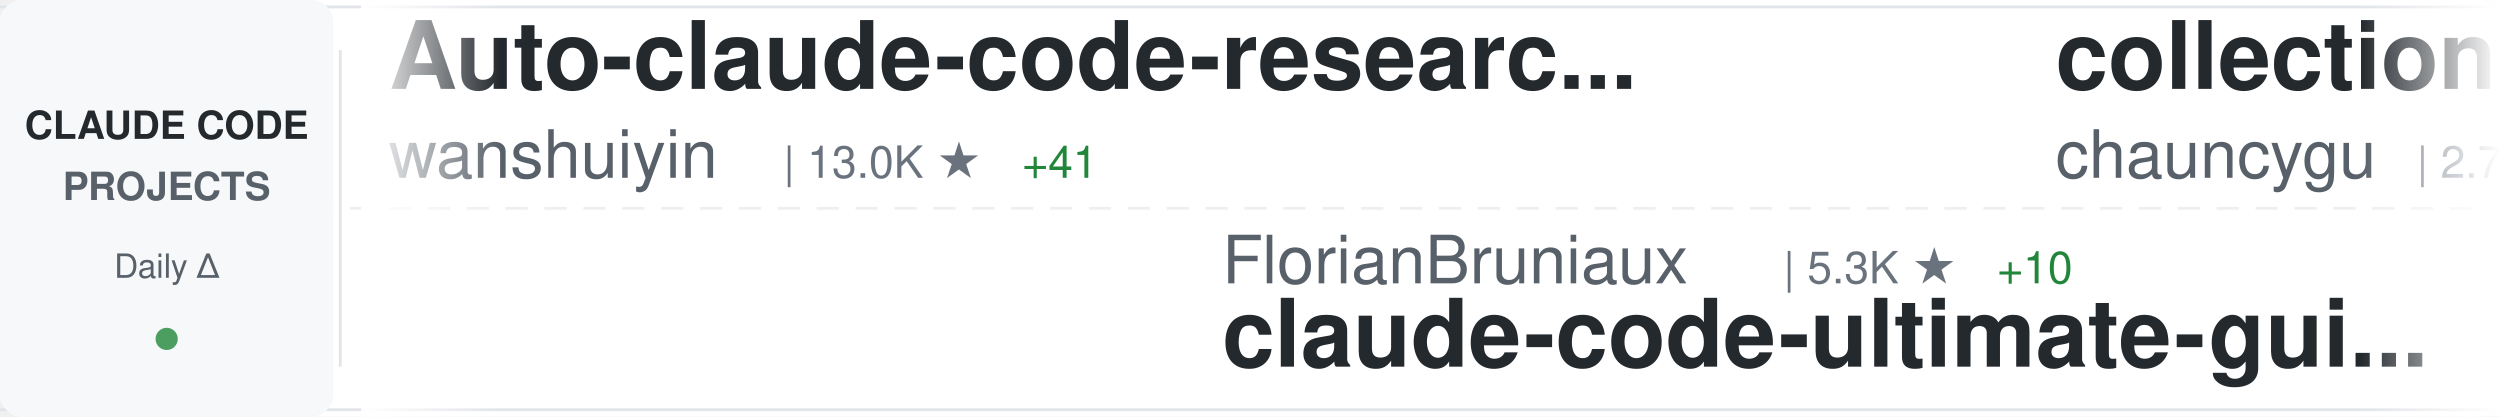
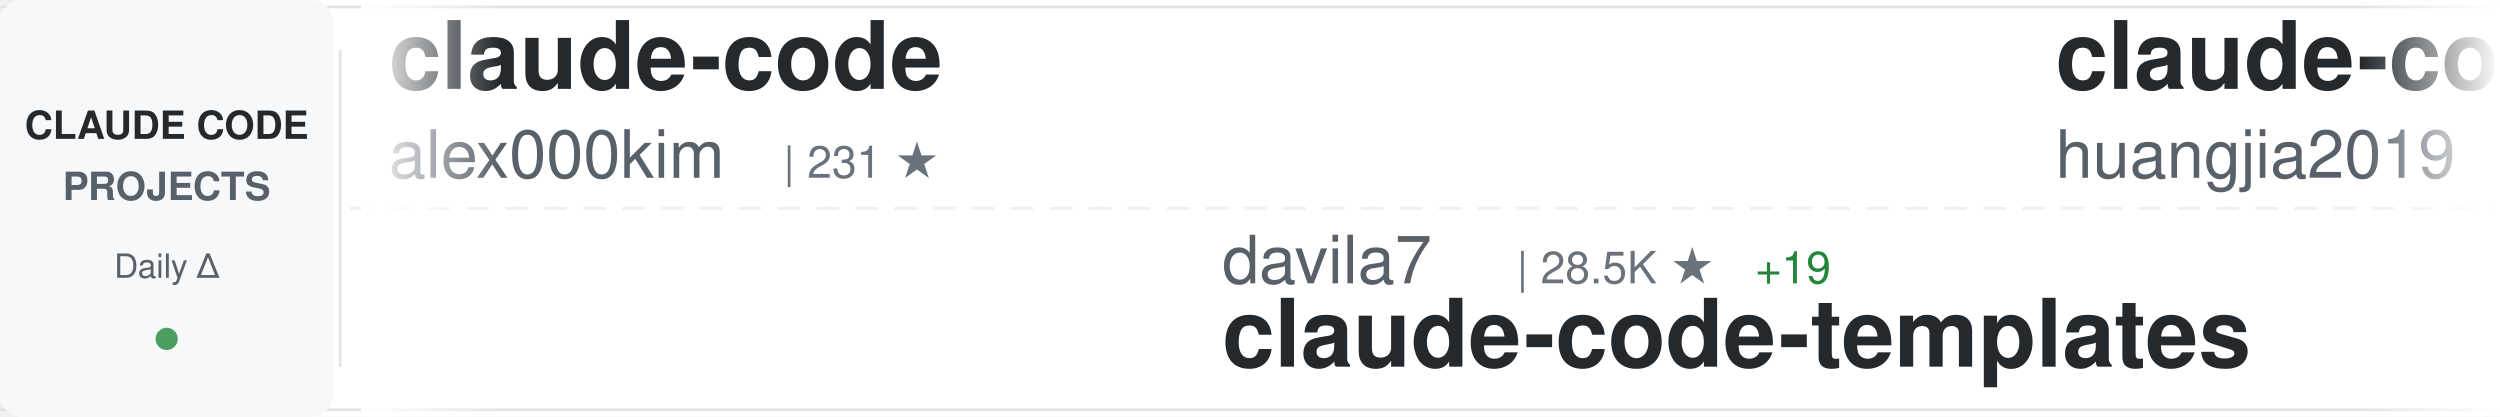
<svg xmlns="http://www.w3.org/2000/svg" width="900" height="150">
  <defs>
    <linearGradient id="awesomeLeftFade" x1="0%" y1="0%" x2="100%" y2="0%">
      <stop offset="0%" style="stop-color:#ffffff;stop-opacity:1" />
      <stop offset="100%" style="stop-color:#ffffff;stop-opacity:0" />
    </linearGradient>
    <linearGradient id="awesomeRightFade" x1="0%" y1="0%" x2="100%" y2="0%">
      <stop offset="0%" style="stop-color:#ffffff;stop-opacity:0" />
      <stop offset="100%" style="stop-color:#ffffff;stop-opacity:1" />
    </linearGradient>
  </defs>
  <rect width="900" height="150" fill="#ffffff" rx="8" />
  <rect x="0" y="2" width="900" height="1" fill="#e1e4e8" />
  <rect x="0" y="147" width="900" height="1" fill="#e1e4e8" />
  <line x1="0" y1="75" x2="900" y2="75" stroke="#e1e4e8" stroke-width="1" stroke-dasharray="8 6" opacity="0.6" />
  <rect x="0" y="0" width="120" height="150" fill="#f6f8fa" rx="8" />
  <text x="60" y="50" font-family="-apple-system, BlinkMacSystemFont, 'Segoe UI', Helvetica, Arial, sans-serif" font-size="14" font-weight="600" fill="#24292e" text-anchor="middle">CLAUDE CODE</text>
  <text x="60" y="72" font-family="-apple-system, BlinkMacSystemFont, 'Segoe UI', Helvetica, Arial, sans-serif" font-size="14" font-weight="600" fill="#586069" text-anchor="middle">PROJECTS</text>
  <text x="60" y="100" font-family="-apple-system, BlinkMacSystemFont, 'Segoe UI', Helvetica, Arial, sans-serif" font-size="12" font-weight="500" fill="#586069" text-anchor="middle">Daily Δ</text>
  <circle cx="60" cy="122" r="4" fill="#22863a" opacity="0.8" />
  <rect x="122" y="18" width="1" height="114" fill="#e1e4e8" />
  <clipPath id="awesomeTickerClip">
    <rect x="130" y="0" width="770" height="150" />
  </clipPath>
  <g clip-path="url(#awesomeTickerClip)">
    <g id="awesomeTickerItems">
      <animateTransform attributeName="transform" attributeType="XML" type="translate" from="0 0" to="-3000 0" dur="54s" repeatCount="indefinite" />
      <g transform="translate(0, 0)">
-         <text x="140" y="32" font-family="-apple-system, BlinkMacSystemFont, 'Segoe UI', Helvetica, Arial, sans-serif" font-size="34" font-weight="600" fill="#24292e">Auto-claude-code-researc...</text>
-         <text x="140" y="64" font-family="-apple-system, BlinkMacSystemFont, 'Segoe UI', Helvetica, Arial, sans-serif" font-size="24" font-weight="400" fill="#586069">wanshuiyin</text>
-         <text x="282" y="64" font-family="-apple-system, BlinkMacSystemFont, 'Segoe UI', Helvetica, Arial, sans-serif" font-size="16" font-weight="500" fill="#6a737d">| 13.0K ★</text>
-         <text x="368" y="64" font-family="-apple-system, BlinkMacSystemFont, 'Segoe UI', Helvetica, Arial, sans-serif" font-size="16" font-weight="500" fill="#22863a"> +41</text>
+         <text x="140" y="32" font-family="-apple-system, BlinkMacSystemFont, 'Segoe UI', Helvetica, Arial, sans-serif" font-size="34" font-weight="600" fill="#24292e">claude-code</text>
+         <text x="140" y="64" font-family="-apple-system, BlinkMacSystemFont, 'Segoe UI', Helvetica, Arial, sans-serif" font-size="24" font-weight="400" fill="#586069">alex000kim</text>
+         <text x="282" y="64" font-family="-apple-system, BlinkMacSystemFont, 'Segoe UI', Helvetica, Arial, sans-serif" font-size="16" font-weight="500" fill="#6a737d">| 231 ★</text>
      </g>
      <g transform="translate(300, 0)">
-         <text x="140" y="102" font-family="-apple-system, BlinkMacSystemFont, 'Segoe UI', Helvetica, Arial, sans-serif" font-size="24" font-weight="400" fill="#586069">FlorianBruniaux</text>
-         <text x="342" y="102" font-family="-apple-system, BlinkMacSystemFont, 'Segoe UI', Helvetica, Arial, sans-serif" font-size="16" font-weight="500" fill="#6a737d">| 5.3K ★</text>
-         <text x="419" y="102" font-family="-apple-system, BlinkMacSystemFont, 'Segoe UI', Helvetica, Arial, sans-serif" font-size="16" font-weight="500" fill="#22863a"> +10</text>
-         <text x="140" y="132" font-family="-apple-system, BlinkMacSystemFont, 'Segoe UI', Helvetica, Arial, sans-serif" font-size="34" font-weight="600" fill="#24292e">claude-code-ultimate-gui...</text>
+         <text x="140" y="102" font-family="-apple-system, BlinkMacSystemFont, 'Segoe UI', Helvetica, Arial, sans-serif" font-size="24" font-weight="400" fill="#586069">davila7</text>
+         <text x="246" y="102" font-family="-apple-system, BlinkMacSystemFont, 'Segoe UI', Helvetica, Arial, sans-serif" font-size="16" font-weight="500" fill="#6a737d">| 28.5K ★</text>
+         <text x="332" y="102" font-family="-apple-system, BlinkMacSystemFont, 'Segoe UI', Helvetica, Arial, sans-serif" font-size="16" font-weight="500" fill="#22863a"> +19</text>
+         <text x="140" y="132" font-family="-apple-system, BlinkMacSystemFont, 'Segoe UI', Helvetica, Arial, sans-serif" font-size="34" font-weight="600" fill="#24292e">claude-code-templates</text>
      </g>
      <g transform="translate(600, 0)">
-         <text x="140" y="32" font-family="-apple-system, BlinkMacSystemFont, 'Segoe UI', Helvetica, Arial, sans-serif" font-size="34" font-weight="600" fill="#24292e">collection-claude-code-s...</text>
-         <text x="140" y="64" font-family="-apple-system, BlinkMacSystemFont, 'Segoe UI', Helvetica, Arial, sans-serif" font-size="24" font-weight="400" fill="#586069">chauncygu</text>
-         <text x="270" y="64" font-family="-apple-system, BlinkMacSystemFont, 'Segoe UI', Helvetica, Arial, sans-serif" font-size="16" font-weight="500" fill="#6a737d">| 2.7K ★</text>
-         <text x="347" y="64" font-family="-apple-system, BlinkMacSystemFont, 'Segoe UI', Helvetica, Arial, sans-serif" font-size="16" font-weight="500" fill="#22863a"> +3</text>
+         <text x="140" y="32" font-family="-apple-system, BlinkMacSystemFont, 'Segoe UI', Helvetica, Arial, sans-serif" font-size="34" font-weight="600" fill="#24292e">claude-code-engineering</text>
+         <text x="140" y="64" font-family="-apple-system, BlinkMacSystemFont, 'Segoe UI', Helvetica, Arial, sans-serif" font-size="24" font-weight="400" fill="#586069">huangjia2019</text>
+         <text x="306" y="64" font-family="-apple-system, BlinkMacSystemFont, 'Segoe UI', Helvetica, Arial, sans-serif" font-size="16" font-weight="500" fill="#6a737d">| 938 ★</text>
+         <text x="374" y="64" font-family="-apple-system, BlinkMacSystemFont, 'Segoe UI', Helvetica, Arial, sans-serif" font-size="16" font-weight="500" fill="#22863a"> +4</text>
      </g>
      <g transform="translate(900, 0)">
-         <text x="140" y="102" font-family="-apple-system, BlinkMacSystemFont, 'Segoe UI', Helvetica, Arial, sans-serif" font-size="24" font-weight="400" fill="#586069">liuup</text>
-         <text x="222" y="102" font-family="-apple-system, BlinkMacSystemFont, 'Segoe UI', Helvetica, Arial, sans-serif" font-size="16" font-weight="500" fill="#6a737d">| 3.4K ★</text>
-         <text x="299" y="102" font-family="-apple-system, BlinkMacSystemFont, 'Segoe UI', Helvetica, Arial, sans-serif" font-size="16" font-weight="500" fill="#22863a"> +12</text>
-         <text x="140" y="132" font-family="-apple-system, BlinkMacSystemFont, 'Segoe UI', Helvetica, Arial, sans-serif" font-size="34" font-weight="600" fill="#24292e">claude-code-analysis</text>
+         <text x="140" y="102" font-family="-apple-system, BlinkMacSystemFont, 'Segoe UI', Helvetica, Arial, sans-serif" font-size="24" font-weight="400" fill="#586069">luyao618</text>
+         <text x="258" y="102" font-family="-apple-system, BlinkMacSystemFont, 'Segoe UI', Helvetica, Arial, sans-serif" font-size="16" font-weight="500" fill="#6a737d">| 1.6K ★</text>
+         <text x="335" y="102" font-family="-apple-system, BlinkMacSystemFont, 'Segoe UI', Helvetica, Arial, sans-serif" font-size="16" font-weight="500" fill="#22863a"> +4</text>
+         <text x="140" y="132" font-family="-apple-system, BlinkMacSystemFont, 'Segoe UI', Helvetica, Arial, sans-serif" font-size="34" font-weight="600" fill="#24292e">Claude-Code-Source-Study</text>
      </g>
      <g transform="translate(1200, 0)">
-         <text x="140" y="32" font-family="-apple-system, BlinkMacSystemFont, 'Segoe UI', Helvetica, Arial, sans-serif" font-size="34" font-weight="600" fill="#24292e">sc-claude-code-files</text>
-         <text x="140" y="64" font-family="-apple-system, BlinkMacSystemFont, 'Segoe UI', Helvetica, Arial, sans-serif" font-size="24" font-weight="400" fill="#586069">https-deeplearning-ai</text>
-         <text x="414" y="64" font-family="-apple-system, BlinkMacSystemFont, 'Segoe UI', Helvetica, Arial, sans-serif" font-size="16" font-weight="500" fill="#6a737d">| 533 ★</text>
+         <text x="140" y="32" font-family="-apple-system, BlinkMacSystemFont, 'Segoe UI', Helvetica, Arial, sans-serif" font-size="34" font-weight="600" fill="#24292e">claude-code-guide</text>
+         <text x="140" y="64" font-family="-apple-system, BlinkMacSystemFont, 'Segoe UI', Helvetica, Arial, sans-serif" font-size="24" font-weight="400" fill="#586069">Cranot</text>
+         <text x="234" y="64" font-family="-apple-system, BlinkMacSystemFont, 'Segoe UI', Helvetica, Arial, sans-serif" font-size="16" font-weight="500" fill="#6a737d">| 2.8K ★</text>
+         <text x="311" y="64" font-family="-apple-system, BlinkMacSystemFont, 'Segoe UI', Helvetica, Arial, sans-serif" font-size="16" font-weight="500" fill="#22863a"> +1</text>
      </g>
      <g transform="translate(1500, 0)">
-         <text x="140" y="102" font-family="-apple-system, BlinkMacSystemFont, 'Segoe UI', Helvetica, Arial, sans-serif" font-size="24" font-weight="400" fill="#586069">lowcortisolprogrammer</text>
-         <text x="414" y="102" font-family="-apple-system, BlinkMacSystemFont, 'Segoe UI', Helvetica, Arial, sans-serif" font-size="16" font-weight="500" fill="#6a737d">| 170 ★</text>
-         <text x="140" y="132" font-family="-apple-system, BlinkMacSystemFont, 'Segoe UI', Helvetica, Arial, sans-serif" font-size="34" font-weight="600" fill="#24292e">claude-code</text>
+         <text x="140" y="102" font-family="-apple-system, BlinkMacSystemFont, 'Segoe UI', Helvetica, Arial, sans-serif" font-size="24" font-weight="400" fill="#586069">Maciek-roboblog</text>
+         <text x="342" y="102" font-family="-apple-system, BlinkMacSystemFont, 'Segoe UI', Helvetica, Arial, sans-serif" font-size="16" font-weight="500" fill="#6a737d">| 8.4K ★</text>
+         <text x="419" y="102" font-family="-apple-system, BlinkMacSystemFont, 'Segoe UI', Helvetica, Arial, sans-serif" font-size="16" font-weight="500" fill="#22863a"> +6</text>
+         <text x="140" y="132" font-family="-apple-system, BlinkMacSystemFont, 'Segoe UI', Helvetica, Arial, sans-serif" font-size="34" font-weight="600" fill="#24292e">Claude-Code-Usage-Monito...</text>
      </g>
      <g transform="translate(1800, 0)">
-         <text x="140" y="32" font-family="-apple-system, BlinkMacSystemFont, 'Segoe UI', Helvetica, Arial, sans-serif" font-size="34" font-weight="600" fill="#24292e">claude-code-tudou</text>
-         <text x="140" y="64" font-family="-apple-system, BlinkMacSystemFont, 'Segoe UI', Helvetica, Arial, sans-serif" font-size="24" font-weight="400" fill="#586069">AICoderTudou</text>
-         <text x="306" y="64" font-family="-apple-system, BlinkMacSystemFont, 'Segoe UI', Helvetica, Arial, sans-serif" font-size="16" font-weight="500" fill="#6a737d">| 497 ★</text>
+         <text x="140" y="32" font-family="-apple-system, BlinkMacSystemFont, 'Segoe UI', Helvetica, Arial, sans-serif" font-size="34" font-weight="600" fill="#24292e">Claude-Code-Game-Studios</text>
+         <text x="140" y="64" font-family="-apple-system, BlinkMacSystemFont, 'Segoe UI', Helvetica, Arial, sans-serif" font-size="24" font-weight="400" fill="#586069">Donchitos</text>
+         <text x="270" y="64" font-family="-apple-system, BlinkMacSystemFont, 'Segoe UI', Helvetica, Arial, sans-serif" font-size="16" font-weight="500" fill="#6a737d">| 22.6K ★</text>
+         <text x="356" y="64" font-family="-apple-system, BlinkMacSystemFont, 'Segoe UI', Helvetica, Arial, sans-serif" font-size="16" font-weight="500" fill="#22863a"> +40</text>
      </g>
      <g transform="translate(2100, 0)">
-         <text x="140" y="102" font-family="-apple-system, BlinkMacSystemFont, 'Segoe UI', Helvetica, Arial, sans-serif" font-size="24" font-weight="400" fill="#586069">anthropics</text>
-         <text x="282" y="102" font-family="-apple-system, BlinkMacSystemFont, 'Segoe UI', Helvetica, Arial, sans-serif" font-size="16" font-weight="500" fill="#6a737d">| 899 ★</text>
-         <text x="350" y="102" font-family="-apple-system, BlinkMacSystemFont, 'Segoe UI', Helvetica, Arial, sans-serif" font-size="16" font-weight="500" fill="#22863a"> +3</text>
-         <text x="140" y="132" font-family="-apple-system, BlinkMacSystemFont, 'Segoe UI', Helvetica, Arial, sans-serif" font-size="34" font-weight="600" fill="#24292e">claude-code-base-action</text>
+         <text x="140" y="102" font-family="-apple-system, BlinkMacSystemFont, 'Segoe UI', Helvetica, Arial, sans-serif" font-size="24" font-weight="400" fill="#586069">ChrisWiles</text>
+         <text x="282" y="102" font-family="-apple-system, BlinkMacSystemFont, 'Segoe UI', Helvetica, Arial, sans-serif" font-size="16" font-weight="500" fill="#6a737d">| 6.0K ★</text>
+         <text x="359" y="102" font-family="-apple-system, BlinkMacSystemFont, 'Segoe UI', Helvetica, Arial, sans-serif" font-size="16" font-weight="500" fill="#22863a"> +1</text>
+         <text x="140" y="132" font-family="-apple-system, BlinkMacSystemFont, 'Segoe UI', Helvetica, Arial, sans-serif" font-size="34" font-weight="600" fill="#24292e">claude-code-showcase</text>
      </g>
      <g transform="translate(2400, 0)">
-         <text x="140" y="32" font-family="-apple-system, BlinkMacSystemFont, 'Segoe UI', Helvetica, Arial, sans-serif" font-size="34" font-weight="600" fill="#24292e">claude-code-harness</text>
-         <text x="140" y="64" font-family="-apple-system, BlinkMacSystemFont, 'Segoe UI', Helvetica, Arial, sans-serif" font-size="24" font-weight="400" fill="#586069">Chachamaru127</text>
-         <text x="318" y="64" font-family="-apple-system, BlinkMacSystemFont, 'Segoe UI', Helvetica, Arial, sans-serif" font-size="16" font-weight="500" fill="#6a737d">| 2.9K ★</text>
-         <text x="395" y="64" font-family="-apple-system, BlinkMacSystemFont, 'Segoe UI', Helvetica, Arial, sans-serif" font-size="16" font-weight="500" fill="#22863a"> +7</text>
+         <text x="140" y="32" font-family="-apple-system, BlinkMacSystemFont, 'Segoe UI', Helvetica, Arial, sans-serif" font-size="34" font-weight="600" fill="#24292e">claude-code-base-action</text>
+         <text x="140" y="64" font-family="-apple-system, BlinkMacSystemFont, 'Segoe UI', Helvetica, Arial, sans-serif" font-size="24" font-weight="400" fill="#586069">anthropics</text>
+         <text x="282" y="64" font-family="-apple-system, BlinkMacSystemFont, 'Segoe UI', Helvetica, Arial, sans-serif" font-size="16" font-weight="500" fill="#6a737d">| 899 ★</text>
+         <text x="350" y="64" font-family="-apple-system, BlinkMacSystemFont, 'Segoe UI', Helvetica, Arial, sans-serif" font-size="16" font-weight="500" fill="#22863a"> +3</text>
      </g>
      <g transform="translate(2700, 0)">
-         <text x="140" y="102" font-family="-apple-system, BlinkMacSystemFont, 'Segoe UI', Helvetica, Arial, sans-serif" font-size="24" font-weight="400" fill="#586069">lorryjovens-hub</text>
-         <text x="342" y="102" font-family="-apple-system, BlinkMacSystemFont, 'Segoe UI', Helvetica, Arial, sans-serif" font-size="16" font-weight="500" fill="#6a737d">| 1.7K ★</text>
-         <text x="419" y="102" font-family="-apple-system, BlinkMacSystemFont, 'Segoe UI', Helvetica, Arial, sans-serif" font-size="16" font-weight="500" fill="#22863a"> +2</text>
-         <text x="140" y="132" font-family="-apple-system, BlinkMacSystemFont, 'Segoe UI', Helvetica, Arial, sans-serif" font-size="34" font-weight="600" fill="#24292e">claude-code-rust</text>
+         <text x="140" y="102" font-family="-apple-system, BlinkMacSystemFont, 'Segoe UI', Helvetica, Arial, sans-serif" font-size="24" font-weight="400" fill="#586069">Windy3f3f3f3f</text>
+         <text x="318" y="102" font-family="-apple-system, BlinkMacSystemFont, 'Segoe UI', Helvetica, Arial, sans-serif" font-size="16" font-weight="500" fill="#6a737d">| 3.0K ★</text>
+         <text x="395" y="102" font-family="-apple-system, BlinkMacSystemFont, 'Segoe UI', Helvetica, Arial, sans-serif" font-size="16" font-weight="500" fill="#22863a"> +43</text>
+         <text x="140" y="132" font-family="-apple-system, BlinkMacSystemFont, 'Segoe UI', Helvetica, Arial, sans-serif" font-size="34" font-weight="600" fill="#24292e">how-claude-code-works</text>
      </g>
      <g transform="translate(3000, 0)">
-         <text x="140" y="32" font-family="-apple-system, BlinkMacSystemFont, 'Segoe UI', Helvetica, Arial, sans-serif" font-size="34" font-weight="600" fill="#24292e">Auto-claude-code-researc...</text>
-         <text x="140" y="64" font-family="-apple-system, BlinkMacSystemFont, 'Segoe UI', Helvetica, Arial, sans-serif" font-size="24" font-weight="400" fill="#586069">wanshuiyin</text>
-         <text x="282" y="64" font-family="-apple-system, BlinkMacSystemFont, 'Segoe UI', Helvetica, Arial, sans-serif" font-size="16" font-weight="500" fill="#6a737d">| 13.0K ★</text>
-         <text x="368" y="64" font-family="-apple-system, BlinkMacSystemFont, 'Segoe UI', Helvetica, Arial, sans-serif" font-size="16" font-weight="500" fill="#22863a"> +41</text>
+         <text x="140" y="32" font-family="-apple-system, BlinkMacSystemFont, 'Segoe UI', Helvetica, Arial, sans-serif" font-size="34" font-weight="600" fill="#24292e">claude-code</text>
+         <text x="140" y="64" font-family="-apple-system, BlinkMacSystemFont, 'Segoe UI', Helvetica, Arial, sans-serif" font-size="24" font-weight="400" fill="#586069">alex000kim</text>
+         <text x="282" y="64" font-family="-apple-system, BlinkMacSystemFont, 'Segoe UI', Helvetica, Arial, sans-serif" font-size="16" font-weight="500" fill="#6a737d">| 231 ★</text>
      </g>
      <g transform="translate(3300, 0)">
-         <text x="140" y="102" font-family="-apple-system, BlinkMacSystemFont, 'Segoe UI', Helvetica, Arial, sans-serif" font-size="24" font-weight="400" fill="#586069">FlorianBruniaux</text>
-         <text x="342" y="102" font-family="-apple-system, BlinkMacSystemFont, 'Segoe UI', Helvetica, Arial, sans-serif" font-size="16" font-weight="500" fill="#6a737d">| 5.3K ★</text>
-         <text x="419" y="102" font-family="-apple-system, BlinkMacSystemFont, 'Segoe UI', Helvetica, Arial, sans-serif" font-size="16" font-weight="500" fill="#22863a"> +10</text>
-         <text x="140" y="132" font-family="-apple-system, BlinkMacSystemFont, 'Segoe UI', Helvetica, Arial, sans-serif" font-size="34" font-weight="600" fill="#24292e">claude-code-ultimate-gui...</text>
+         <text x="140" y="102" font-family="-apple-system, BlinkMacSystemFont, 'Segoe UI', Helvetica, Arial, sans-serif" font-size="24" font-weight="400" fill="#586069">davila7</text>
+         <text x="246" y="102" font-family="-apple-system, BlinkMacSystemFont, 'Segoe UI', Helvetica, Arial, sans-serif" font-size="16" font-weight="500" fill="#6a737d">| 28.5K ★</text>
+         <text x="332" y="102" font-family="-apple-system, BlinkMacSystemFont, 'Segoe UI', Helvetica, Arial, sans-serif" font-size="16" font-weight="500" fill="#22863a"> +19</text>
+         <text x="140" y="132" font-family="-apple-system, BlinkMacSystemFont, 'Segoe UI', Helvetica, Arial, sans-serif" font-size="34" font-weight="600" fill="#24292e">claude-code-templates</text>
      </g>
      <g transform="translate(3600, 0)">
-         <text x="140" y="32" font-family="-apple-system, BlinkMacSystemFont, 'Segoe UI', Helvetica, Arial, sans-serif" font-size="34" font-weight="600" fill="#24292e">collection-claude-code-s...</text>
-         <text x="140" y="64" font-family="-apple-system, BlinkMacSystemFont, 'Segoe UI', Helvetica, Arial, sans-serif" font-size="24" font-weight="400" fill="#586069">chauncygu</text>
-         <text x="270" y="64" font-family="-apple-system, BlinkMacSystemFont, 'Segoe UI', Helvetica, Arial, sans-serif" font-size="16" font-weight="500" fill="#6a737d">| 2.7K ★</text>
-         <text x="347" y="64" font-family="-apple-system, BlinkMacSystemFont, 'Segoe UI', Helvetica, Arial, sans-serif" font-size="16" font-weight="500" fill="#22863a"> +3</text>
+         <text x="140" y="32" font-family="-apple-system, BlinkMacSystemFont, 'Segoe UI', Helvetica, Arial, sans-serif" font-size="34" font-weight="600" fill="#24292e">claude-code-engineering</text>
+         <text x="140" y="64" font-family="-apple-system, BlinkMacSystemFont, 'Segoe UI', Helvetica, Arial, sans-serif" font-size="24" font-weight="400" fill="#586069">huangjia2019</text>
+         <text x="306" y="64" font-family="-apple-system, BlinkMacSystemFont, 'Segoe UI', Helvetica, Arial, sans-serif" font-size="16" font-weight="500" fill="#6a737d">| 938 ★</text>
+         <text x="374" y="64" font-family="-apple-system, BlinkMacSystemFont, 'Segoe UI', Helvetica, Arial, sans-serif" font-size="16" font-weight="500" fill="#22863a"> +4</text>
      </g>
      <g transform="translate(3900, 0)">
-         <text x="140" y="102" font-family="-apple-system, BlinkMacSystemFont, 'Segoe UI', Helvetica, Arial, sans-serif" font-size="24" font-weight="400" fill="#586069">liuup</text>
-         <text x="222" y="102" font-family="-apple-system, BlinkMacSystemFont, 'Segoe UI', Helvetica, Arial, sans-serif" font-size="16" font-weight="500" fill="#6a737d">| 3.4K ★</text>
-         <text x="299" y="102" font-family="-apple-system, BlinkMacSystemFont, 'Segoe UI', Helvetica, Arial, sans-serif" font-size="16" font-weight="500" fill="#22863a"> +12</text>
-         <text x="140" y="132" font-family="-apple-system, BlinkMacSystemFont, 'Segoe UI', Helvetica, Arial, sans-serif" font-size="34" font-weight="600" fill="#24292e">claude-code-analysis</text>
+         <text x="140" y="102" font-family="-apple-system, BlinkMacSystemFont, 'Segoe UI', Helvetica, Arial, sans-serif" font-size="24" font-weight="400" fill="#586069">luyao618</text>
+         <text x="258" y="102" font-family="-apple-system, BlinkMacSystemFont, 'Segoe UI', Helvetica, Arial, sans-serif" font-size="16" font-weight="500" fill="#6a737d">| 1.6K ★</text>
+         <text x="335" y="102" font-family="-apple-system, BlinkMacSystemFont, 'Segoe UI', Helvetica, Arial, sans-serif" font-size="16" font-weight="500" fill="#22863a"> +4</text>
+         <text x="140" y="132" font-family="-apple-system, BlinkMacSystemFont, 'Segoe UI', Helvetica, Arial, sans-serif" font-size="34" font-weight="600" fill="#24292e">Claude-Code-Source-Study</text>
      </g>
    </g>
  </g>
  <rect x="130" y="0" width="50" height="150" fill="url(#awesomeLeftFade)" />
  <rect x="850" y="0" width="50" height="150" fill="url(#awesomeRightFade)" />
</svg>
